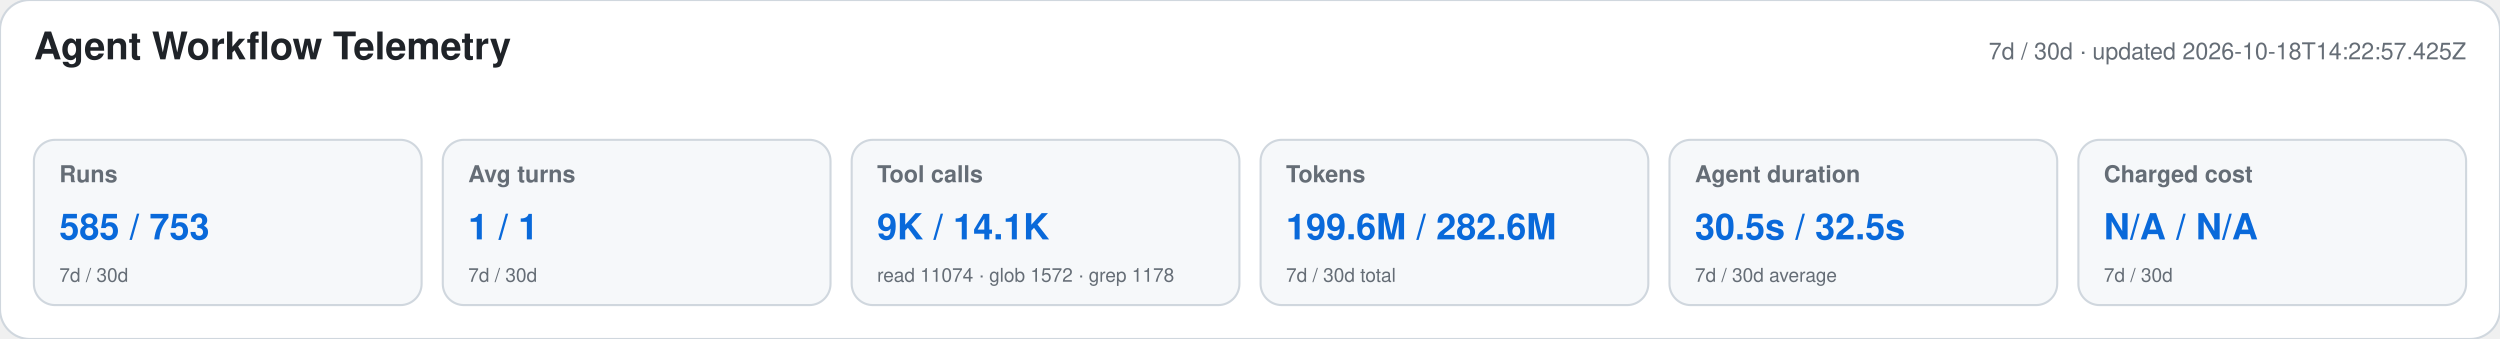
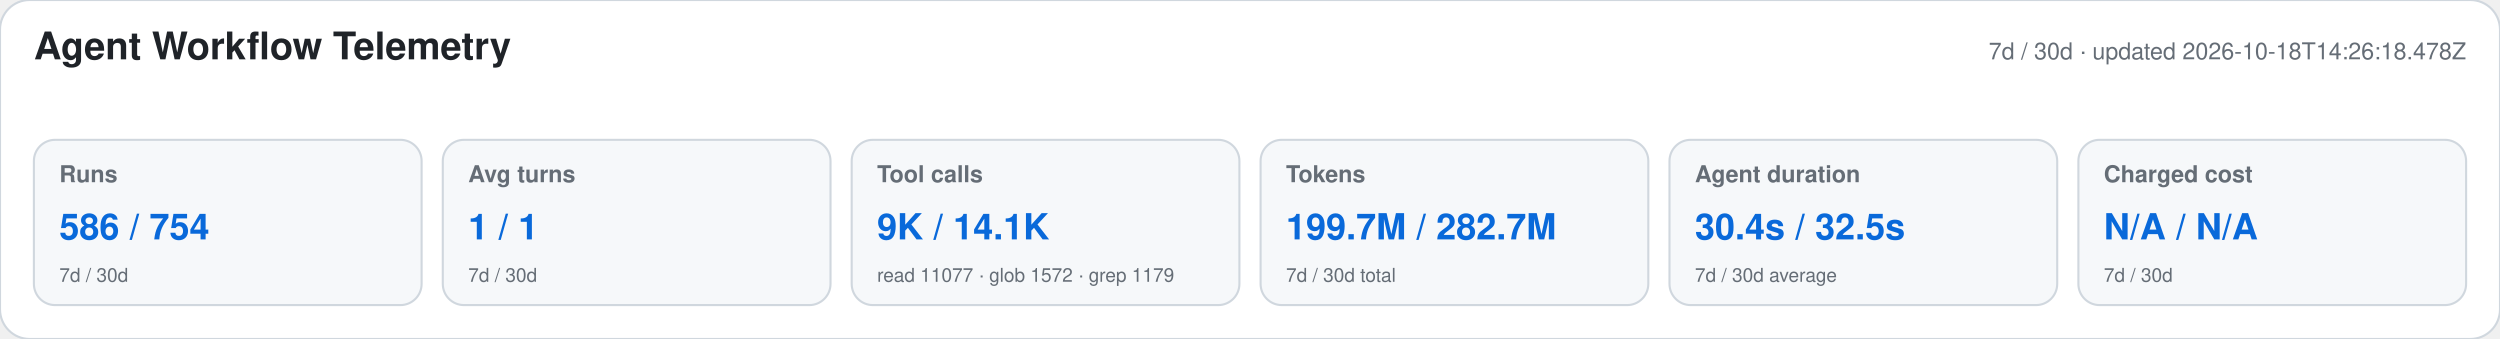
<svg xmlns="http://www.w3.org/2000/svg" width="1180" height="160" viewBox="0 0 1180 160" role="img" aria-labelledby="title desc">
  <style>text{font-family:-apple-system,BlinkMacSystemFont,"Segoe UI",Helvetica,Arial,sans-serif}.heading{font-size:18px;font-weight:650;fill:#1f2328}.meta,.label,.secondary{fill:#656d76}.meta,.label{font-size:11px}.label{font-weight:600}.primary{font-size:17px;font-weight:700;fill:#0969da}.secondary{font-size:9px}</style>
  <rect width="1180" height="160" rx="14" fill="#ffffff" stroke="#d0d7de" />
  <text x="16" y="28" class="heading">Agent Workflow Telemetry</text>
-   <text x="1164" y="28" text-anchor="end" class="meta">7d / 30d · updated 2026-10-18T14:22:57.425Z</text>
+   <text x="1164" y="28" text-anchor="end" class="meta">7d / 30d · updated 2026-10-18T14:26:18.478Z</text>
  <g>
    <rect x="16" y="66" width="183" height="78" rx="10" fill="#f6f8fa" stroke="#d0d7de" />
    <text x="28" y="86" class="label">Runs</text>
-     <text x="28" y="113" class="primary">585 / 753</text>
+     <text x="28" y="113" class="primary">586 / 754</text>
    <text x="28" y="133" class="secondary">7d / 30d</text>
  </g>
  <g>
    <rect x="209" y="66" width="183" height="78" rx="10" fill="#f6f8fa" stroke="#d0d7de" />
    <text x="221" y="86" class="label">Avg turns</text>
    <text x="221" y="113" class="primary">1 / 1</text>
    <text x="221" y="133" class="secondary">7d / 30d</text>
  </g>
  <g>
    <rect x="402" y="66" width="183" height="78" rx="10" fill="#f6f8fa" stroke="#d0d7de" />
    <text x="414" y="86" class="label">Tool calls</text>
    <text x="414" y="113" class="primary">9K / 14.1K</text>
-     <text x="414" y="133" class="secondary">read 11074 · glob 1572 · grep 1178</text>
+     <text x="414" y="133" class="secondary">read 11077 · glob 1572 · grep 1179</text>
  </g>
  <g>
    <rect x="595" y="66" width="183" height="78" rx="10" fill="#f6f8fa" stroke="#d0d7de" />
    <text x="607" y="86" class="label">Tokens</text>
-     <text x="607" y="113" class="primary">199.6M / 282.6M</text>
+     <text x="607" y="113" class="primary">199.7M / 282.7M</text>
    <text x="607" y="133" class="secondary">7d / 30d total</text>
  </g>
  <g>
    <rect x="788" y="66" width="183" height="78" rx="10" fill="#f6f8fa" stroke="#d0d7de" />
    <text x="800" y="86" class="label">Agent duration</text>
-     <text x="800" y="113" class="primary">30.5s / 32.5s</text>
+     <text x="800" y="113" class="primary">30.4s / 32.5s</text>
    <text x="800" y="133" class="secondary">7d / 30d average</text>
  </g>
  <g>
    <rect x="981" y="66" width="183" height="78" rx="10" fill="#f6f8fa" stroke="#d0d7de" />
    <text x="993" y="86" class="label">Charged cost</text>
    <text x="993" y="113" class="primary">N/A / N/A</text>
    <text x="993" y="133" class="secondary">7d / 30d</text>
  </g>
</svg>
